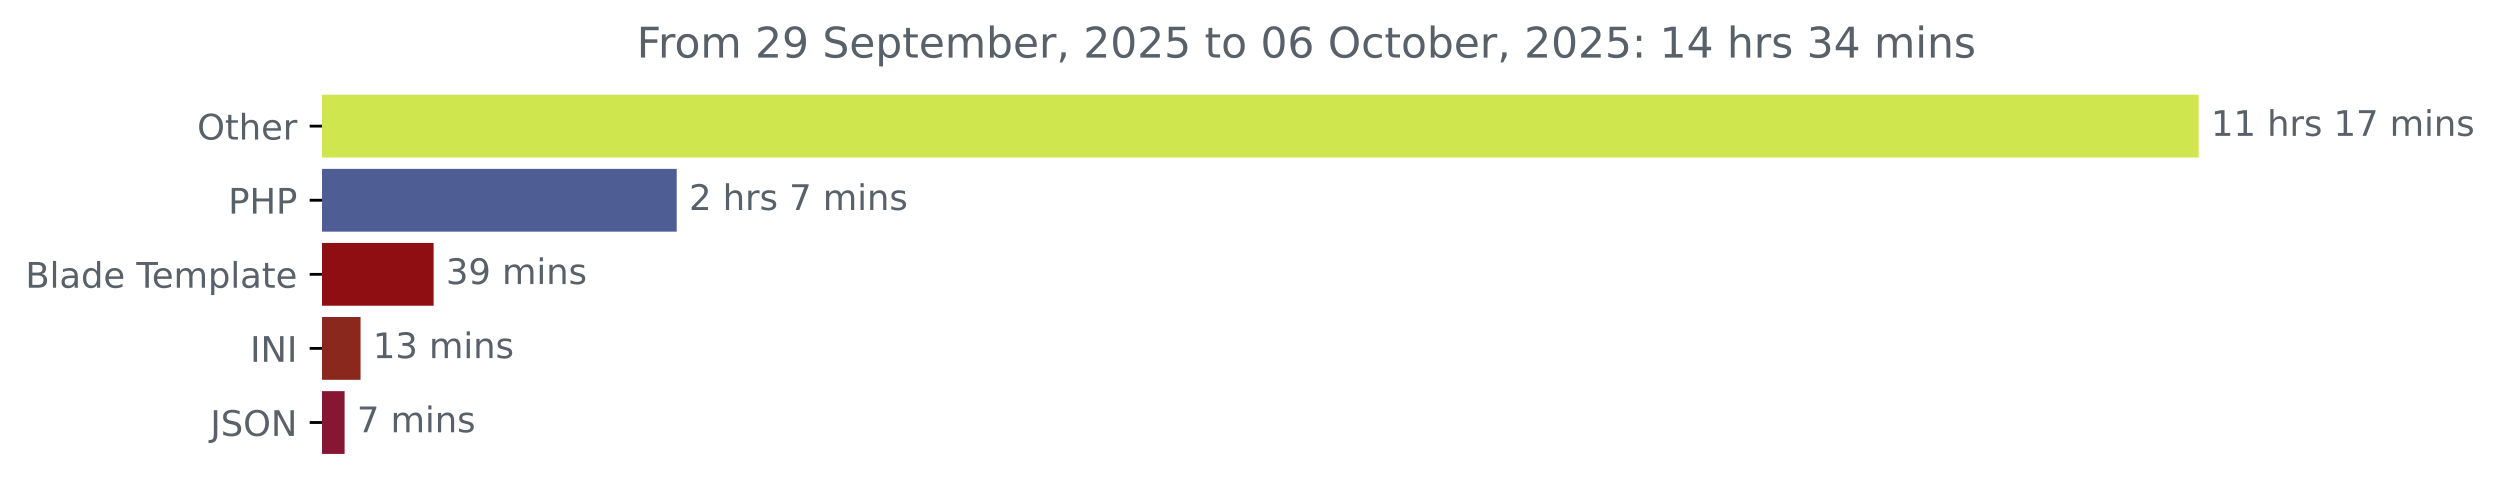
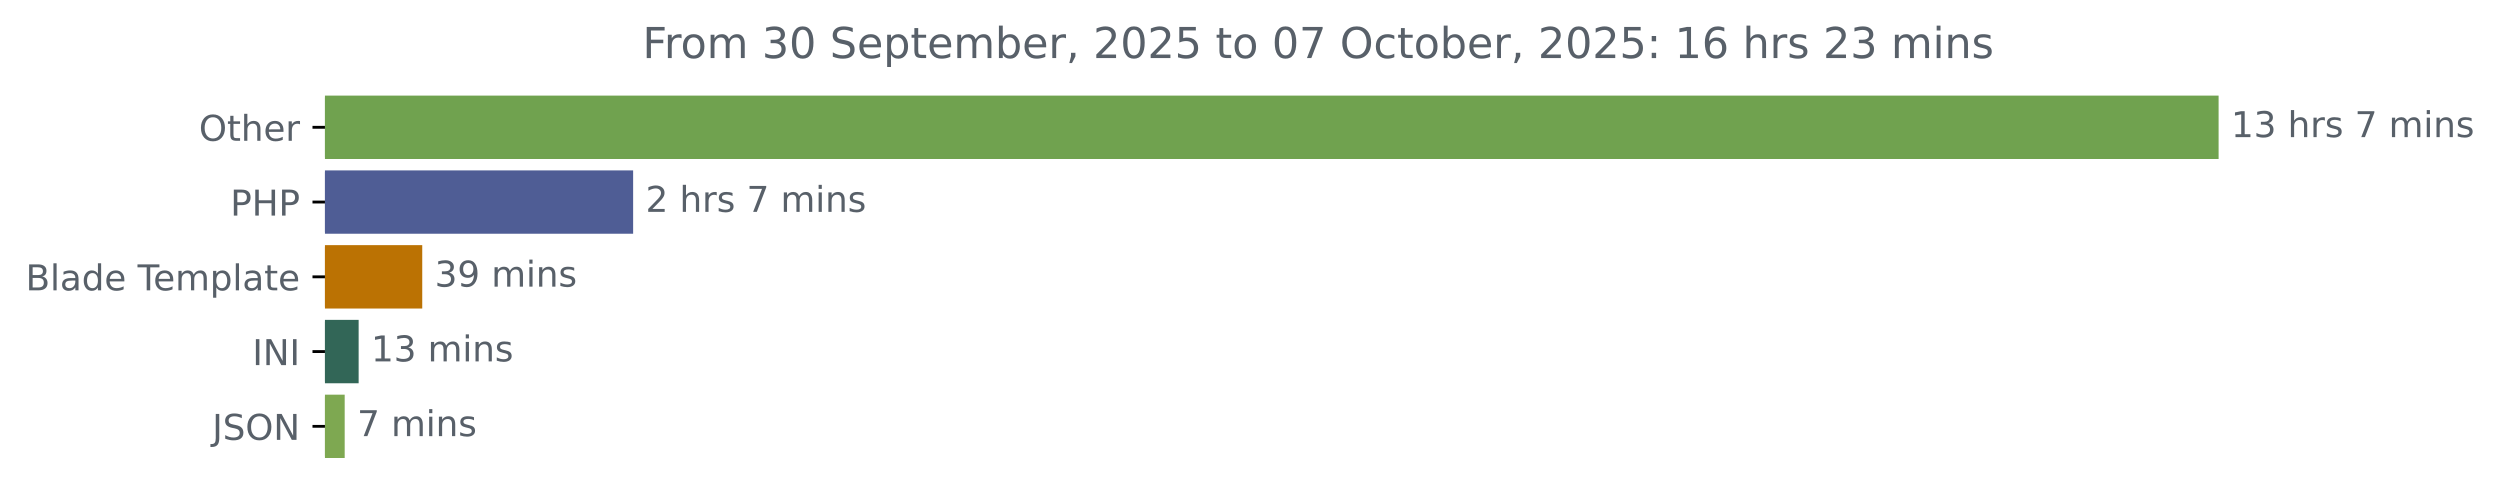
- <svg xmlns="http://www.w3.org/2000/svg" xmlns:xlink="http://www.w3.org/1999/xlink" width="708.613pt" height="140.398pt" viewBox="0 0 708.613 140.398" version="1.1">
+ <svg xmlns="http://www.w3.org/2000/svg" xmlns:xlink="http://www.w3.org/1999/xlink" width="702.25pt" height="140.398pt" viewBox="0 0 702.25 140.398" version="1.1">
  <defs>
    <style type="text/css">*{stroke-linejoin: round; stroke-linecap: butt}</style>
  </defs>
  <g id="figure_1">
    <g id="patch_1">
-       <path d="M 0 140.398  L 708.613 140.398  L 708.613 0  L 0 0  L 0 140.398  z " style="fill: none" />
+       <path d="M 0 140.398  L 702.25 140.398  L 702.25 0  L 0 0  L 0 140.398  z " style="fill: none" />
    </g>
    <g id="axes_1">
      <g id="patch_2">
-         <path d="M 91.277 27.358  L 622.705 27.358  L 622.705 44.158  L 91.277 44.158  z " clip-path="url(#pb4a70568b9)" style="fill: #d0e64f; stroke: #d0e64f; stroke-linejoin: miter" />
+         <path d="M 91.277 27.358  L 622.705 27.358  L 622.705 44.158  L 91.277 44.158  z " clip-path="url(#p5e8e9a4bb2)" style="fill: #70a24f; stroke: #70a24f; stroke-linejoin: miter" />
      </g>
      <g id="patch_3">
-         <path d="M 91.277 48.358  L 191.309 48.358  L 191.309 65.158  L 91.277 65.158  z " clip-path="url(#pb4a70568b9)" style="fill: #4f5d95; stroke: #4f5d95; stroke-linejoin: miter" />
+         <path d="M 91.277 48.358  L 177.346 48.358  L 177.346 65.158  L 91.277 65.158  z " clip-path="url(#p5e8e9a4bb2)" style="fill: #4f5d95; stroke: #4f5d95; stroke-linejoin: miter" />
      </g>
      <g id="patch_4">
-         <path d="M 91.277 69.358  L 122.404 69.358  L 122.404 86.158  L 91.277 86.158  z " clip-path="url(#pb4a70568b9)" style="fill: #8e0e12; stroke: #8e0e12; stroke-linejoin: miter" />
+         <path d="M 91.277 69.358  L 118.107 69.358  L 118.107 86.158  L 91.277 86.158  z " clip-path="url(#p5e8e9a4bb2)" style="fill: #bb7203; stroke: #bb7203; stroke-linejoin: miter" />
      </g>
      <g id="patch_5">
-         <path d="M 91.277 90.358  L 101.698 90.358  L 101.698 107.158  L 91.277 107.158  z " clip-path="url(#pb4a70568b9)" style="fill: #8a281e; stroke: #8a281e; stroke-linejoin: miter" />
+         <path d="M 91.277 90.358  L 100.242 90.358  L 100.242 107.158  L 91.277 107.158  z " clip-path="url(#p5e8e9a4bb2)" style="fill: #326657; stroke: #326657; stroke-linejoin: miter" />
      </g>
      <g id="patch_6">
-         <path d="M 91.277 111.358  L 97.173 111.358  L 97.173 128.158  L 91.277 128.158  z " clip-path="url(#pb4a70568b9)" style="fill: #871634; stroke: #871634; stroke-linejoin: miter" />
+         <path d="M 91.277 111.358  L 96.324 111.358  L 96.324 128.158  L 91.277 128.158  z " clip-path="url(#p5e8e9a4bb2)" style="fill: #7ea851; stroke: #7ea851; stroke-linejoin: miter" />
      </g>
      <g id="matplotlib.axis_1" />
      <g id="matplotlib.axis_2">
        <g id="ytick_1">
          <g id="line2d_1">
            <defs>
-               <path id="mc99eb63f5c" d="M 0 0  L -3.5 0  " style="stroke: #000000; stroke-width: 0.8" />
+               <path id="m8c02cf1970" d="M 0 0  L -3.5 0  " style="stroke: #000000; stroke-width: 0.8" />
            </defs>
            <g>
-               <use xlink:href="#mc99eb63f5c" x="91.277" y="35.758" style="stroke: #000000; stroke-width: 0.8" />
+               <use xlink:href="#m8c02cf1970" x="91.277" y="35.758" style="stroke: #000000; stroke-width: 0.8" />
            </g>
          </g>
          <g id="text_1">
            <g style="fill: #586069" transform="translate(55.88281 39.55734) scale(0.1 -0.1)">
              <defs>
                <path id="DejaVuSans-4f" d="M 2522 4238  Q 1834 4238 1429 3725  Q 1025 3213 1025 2328  Q 1025 1447 1429 934  Q 1834 422 2522 422  Q 3209 422 3611 934  Q 4013 1447 4013 2328  Q 4013 3213 3611 3725  Q 3209 4238 2522 4238  z M 2522 4750  Q 3503 4750 4090 4092  Q 4678 3434 4678 2328  Q 4678 1225 4090 567  Q 3503 -91 2522 -91  Q 1538 -91 948 565  Q 359 1222 359 2328  Q 359 3434 948 4092  Q 1538 4750 2522 4750  z " transform="scale(0.015625)" />
                <path id="DejaVuSans-74" d="M 1172 4494  L 1172 3500  L 2356 3500  L 2356 3053  L 1172 3053  L 1172 1153  Q 1172 725 1289 603  Q 1406 481 1766 481  L 2356 481  L 2356 0  L 1766 0  Q 1100 0 847 248  Q 594 497 594 1153  L 594 3053  L 172 3053  L 172 3500  L 594 3500  L 594 4494  L 1172 4494  z " transform="scale(0.015625)" />
                <path id="DejaVuSans-68" d="M 3513 2113  L 3513 0  L 2938 0  L 2938 2094  Q 2938 2591 2744 2837  Q 2550 3084 2163 3084  Q 1697 3084 1428 2787  Q 1159 2491 1159 1978  L 1159 0  L 581 0  L 581 4863  L 1159 4863  L 1159 2956  Q 1366 3272 1645 3428  Q 1925 3584 2291 3584  Q 2894 3584 3203 3211  Q 3513 2838 3513 2113  z " transform="scale(0.015625)" />
                <path id="DejaVuSans-65" d="M 3597 1894  L 3597 1613  L 953 1613  Q 991 1019 1311 708  Q 1631 397 2203 397  Q 2534 397 2845 478  Q 3156 559 3463 722  L 3463 178  Q 3153 47 2828 -22  Q 2503 -91 2169 -91  Q 1331 -91 842 396  Q 353 884 353 1716  Q 353 2575 817 3079  Q 1281 3584 2069 3584  Q 2775 3584 3186 3129  Q 3597 2675 3597 1894  z M 3022 2063  Q 3016 2534 2758 2815  Q 2500 3097 2075 3097  Q 1594 3097 1305 2825  Q 1016 2553 972 2059  L 3022 2063  z " transform="scale(0.015625)" />
                <path id="DejaVuSans-72" d="M 2631 2963  Q 2534 3019 2420 3045  Q 2306 3072 2169 3072  Q 1681 3072 1420 2755  Q 1159 2438 1159 1844  L 1159 0  L 581 0  L 581 3500  L 1159 3500  L 1159 2956  Q 1341 3275 1631 3429  Q 1922 3584 2338 3584  Q 2397 3584 2469 3576  Q 2541 3569 2628 3553  L 2631 2963  z " transform="scale(0.015625)" />
              </defs>
              <use xlink:href="#DejaVuSans-4f" />
              <use xlink:href="#DejaVuSans-74" x="78.711" />
              <use xlink:href="#DejaVuSans-68" x="117.92" />
              <use xlink:href="#DejaVuSans-65" x="181.299" />
              <use xlink:href="#DejaVuSans-72" x="242.822" />
            </g>
          </g>
        </g>
        <g id="ytick_2">
          <g id="line2d_2">
            <g>
-               <use xlink:href="#mc99eb63f5c" x="91.277" y="56.758" style="stroke: #000000; stroke-width: 0.8" />
+               <use xlink:href="#m8c02cf1970" x="91.277" y="56.758" style="stroke: #000000; stroke-width: 0.8" />
            </g>
          </g>
          <g id="text_2">
            <g style="fill: #586069" transform="translate(64.69688 60.55734) scale(0.1 -0.1)">
              <defs>
                <path id="DejaVuSans-50" d="M 1259 4147  L 1259 2394  L 2053 2394  Q 2494 2394 2734 2622  Q 2975 2850 2975 3272  Q 2975 3691 2734 3919  Q 2494 4147 2053 4147  L 1259 4147  z M 628 4666  L 2053 4666  Q 2838 4666 3239 4311  Q 3641 3956 3641 3272  Q 3641 2581 3239 2228  Q 2838 1875 2053 1875  L 1259 1875  L 1259 0  L 628 0  L 628 4666  z " transform="scale(0.015625)" />
                <path id="DejaVuSans-48" d="M 628 4666  L 1259 4666  L 1259 2753  L 3553 2753  L 3553 4666  L 4184 4666  L 4184 0  L 3553 0  L 3553 2222  L 1259 2222  L 1259 0  L 628 0  L 628 4666  z " transform="scale(0.015625)" />
              </defs>
              <use xlink:href="#DejaVuSans-50" />
              <use xlink:href="#DejaVuSans-48" x="60.303" />
              <use xlink:href="#DejaVuSans-50" x="135.498" />
            </g>
          </g>
        </g>
        <g id="ytick_3">
          <g id="line2d_3">
            <g>
-               <use xlink:href="#mc99eb63f5c" x="91.277" y="77.758" style="stroke: #000000; stroke-width: 0.8" />
+               <use xlink:href="#m8c02cf1970" x="91.277" y="77.758" style="stroke: #000000; stroke-width: 0.8" />
            </g>
          </g>
          <g id="text_3">
            <g style="fill: #586069" transform="translate(7.2 81.55734) scale(0.1 -0.1)">
              <defs>
                <path id="DejaVuSans-42" d="M 1259 2228  L 1259 519  L 2272 519  Q 2781 519 3026 730  Q 3272 941 3272 1375  Q 3272 1813 3026 2020  Q 2781 2228 2272 2228  L 1259 2228  z M 1259 4147  L 1259 2741  L 2194 2741  Q 2656 2741 2882 2914  Q 3109 3088 3109 3444  Q 3109 3797 2882 3972  Q 2656 4147 2194 4147  L 1259 4147  z M 628 4666  L 2241 4666  Q 2963 4666 3353 4366  Q 3744 4066 3744 3513  Q 3744 3084 3544 2831  Q 3344 2578 2956 2516  Q 3422 2416 3680 2098  Q 3938 1781 3938 1306  Q 3938 681 3513 340  Q 3088 0 2303 0  L 628 0  L 628 4666  z " transform="scale(0.015625)" />
                <path id="DejaVuSans-6c" d="M 603 4863  L 1178 4863  L 1178 0  L 603 0  L 603 4863  z " transform="scale(0.015625)" />
                <path id="DejaVuSans-61" d="M 2194 1759  Q 1497 1759 1228 1600  Q 959 1441 959 1056  Q 959 750 1161 570  Q 1363 391 1709 391  Q 2188 391 2477 730  Q 2766 1069 2766 1631  L 2766 1759  L 2194 1759  z M 3341 1997  L 3341 0  L 2766 0  L 2766 531  Q 2569 213 2275 61  Q 1981 -91 1556 -91  Q 1019 -91 701 211  Q 384 513 384 1019  Q 384 1609 779 1909  Q 1175 2209 1959 2209  L 2766 2209  L 2766 2266  Q 2766 2663 2505 2880  Q 2244 3097 1772 3097  Q 1472 3097 1187 3025  Q 903 2953 641 2809  L 641 3341  Q 956 3463 1253 3523  Q 1550 3584 1831 3584  Q 2591 3584 2966 3190  Q 3341 2797 3341 1997  z " transform="scale(0.015625)" />
                <path id="DejaVuSans-64" d="M 2906 2969  L 2906 4863  L 3481 4863  L 3481 0  L 2906 0  L 2906 525  Q 2725 213 2448 61  Q 2172 -91 1784 -91  Q 1150 -91 751 415  Q 353 922 353 1747  Q 353 2572 751 3078  Q 1150 3584 1784 3584  Q 2172 3584 2448 3432  Q 2725 3281 2906 2969  z M 947 1747  Q 947 1113 1208 752  Q 1469 391 1925 391  Q 2381 391 2643 752  Q 2906 1113 2906 1747  Q 2906 2381 2643 2742  Q 2381 3103 1925 3103  Q 1469 3103 1208 2742  Q 947 2381 947 1747  z " transform="scale(0.015625)" />
                <path id="DejaVuSans-20" transform="scale(0.015625)" />
                <path id="DejaVuSans-54" d="M -19 4666  L 3928 4666  L 3928 4134  L 2272 4134  L 2272 0  L 1638 0  L 1638 4134  L -19 4134  L -19 4666  z " transform="scale(0.015625)" />
                <path id="DejaVuSans-6d" d="M 3328 2828  Q 3544 3216 3844 3400  Q 4144 3584 4550 3584  Q 5097 3584 5394 3201  Q 5691 2819 5691 2113  L 5691 0  L 5113 0  L 5113 2094  Q 5113 2597 4934 2840  Q 4756 3084 4391 3084  Q 3944 3084 3684 2787  Q 3425 2491 3425 1978  L 3425 0  L 2847 0  L 2847 2094  Q 2847 2600 2669 2842  Q 2491 3084 2119 3084  Q 1678 3084 1418 2786  Q 1159 2488 1159 1978  L 1159 0  L 581 0  L 581 3500  L 1159 3500  L 1159 2956  Q 1356 3278 1631 3431  Q 1906 3584 2284 3584  Q 2666 3584 2933 3390  Q 3200 3197 3328 2828  z " transform="scale(0.015625)" />
                <path id="DejaVuSans-70" d="M 1159 525  L 1159 -1331  L 581 -1331  L 581 3500  L 1159 3500  L 1159 2969  Q 1341 3281 1617 3432  Q 1894 3584 2278 3584  Q 2916 3584 3314 3078  Q 3713 2572 3713 1747  Q 3713 922 3314 415  Q 2916 -91 2278 -91  Q 1894 -91 1617 61  Q 1341 213 1159 525  z M 3116 1747  Q 3116 2381 2855 2742  Q 2594 3103 2138 3103  Q 1681 3103 1420 2742  Q 1159 2381 1159 1747  Q 1159 1113 1420 752  Q 1681 391 2138 391  Q 2594 391 2855 752  Q 3116 1113 3116 1747  z " transform="scale(0.015625)" />
              </defs>
              <use xlink:href="#DejaVuSans-42" />
              <use xlink:href="#DejaVuSans-6c" x="68.604" />
              <use xlink:href="#DejaVuSans-61" x="96.387" />
              <use xlink:href="#DejaVuSans-64" x="157.666" />
              <use xlink:href="#DejaVuSans-65" x="221.143" />
              <use xlink:href="#DejaVuSans-20" x="282.666" />
              <use xlink:href="#DejaVuSans-54" x="314.453" />
              <use xlink:href="#DejaVuSans-65" x="358.537" />
              <use xlink:href="#DejaVuSans-6d" x="420.061" />
              <use xlink:href="#DejaVuSans-70" x="517.473" />
              <use xlink:href="#DejaVuSans-6c" x="580.949" />
              <use xlink:href="#DejaVuSans-61" x="608.732" />
              <use xlink:href="#DejaVuSans-74" x="670.012" />
              <use xlink:href="#DejaVuSans-65" x="709.221" />
            </g>
          </g>
        </g>
        <g id="ytick_4">
          <g id="line2d_4">
            <g>
-               <use xlink:href="#mc99eb63f5c" x="91.277" y="98.758" style="stroke: #000000; stroke-width: 0.8" />
+               <use xlink:href="#m8c02cf1970" x="91.277" y="98.758" style="stroke: #000000; stroke-width: 0.8" />
            </g>
          </g>
          <g id="text_4">
            <g style="fill: #586069" transform="translate(70.89531 102.5573) scale(0.1 -0.1)">
              <defs>
                <path id="DejaVuSans-49" d="M 628 4666  L 1259 4666  L 1259 0  L 628 0  L 628 4666  z " transform="scale(0.015625)" />
                <path id="DejaVuSans-4e" d="M 628 4666  L 1478 4666  L 3547 763  L 3547 4666  L 4159 4666  L 4159 0  L 3309 0  L 1241 3903  L 1241 0  L 628 0  L 628 4666  z " transform="scale(0.015625)" />
              </defs>
              <use xlink:href="#DejaVuSans-49" />
              <use xlink:href="#DejaVuSans-4e" x="29.492" />
              <use xlink:href="#DejaVuSans-49" x="104.297" />
            </g>
          </g>
        </g>
        <g id="ytick_5">
          <g id="line2d_5">
            <g>
-               <use xlink:href="#mc99eb63f5c" x="91.277" y="119.758" style="stroke: #000000; stroke-width: 0.8" />
+               <use xlink:href="#m8c02cf1970" x="91.277" y="119.758" style="stroke: #000000; stroke-width: 0.8" />
            </g>
          </g>
          <g id="text_5">
            <g style="fill: #586069" transform="translate(59.625 123.5573) scale(0.1 -0.1)">
              <defs>
                <path id="DejaVuSans-4a" d="M 628 4666  L 1259 4666  L 1259 325  Q 1259 -519 939 -900  Q 619 -1281 -91 -1281  L -331 -1281  L -331 -750  L -134 -750  Q 284 -750 456 -515  Q 628 -281 628 325  L 628 4666  z " transform="scale(0.015625)" />
                <path id="DejaVuSans-53" d="M 3425 4513  L 3425 3897  Q 3066 4069 2747 4153  Q 2428 4238 2131 4238  Q 1616 4238 1336 4038  Q 1056 3838 1056 3469  Q 1056 3159 1242 3001  Q 1428 2844 1947 2747  L 2328 2669  Q 3034 2534 3370 2195  Q 3706 1856 3706 1288  Q 3706 609 3251 259  Q 2797 -91 1919 -91  Q 1588 -91 1214 -16  Q 841 59 441 206  L 441 856  Q 825 641 1194 531  Q 1563 422 1919 422  Q 2459 422 2753 634  Q 3047 847 3047 1241  Q 3047 1584 2836 1778  Q 2625 1972 2144 2069  L 1759 2144  Q 1053 2284 737 2584  Q 422 2884 422 3419  Q 422 4038 858 4394  Q 1294 4750 2059 4750  Q 2388 4750 2728 4690  Q 3069 4631 3425 4513  z " transform="scale(0.015625)" />
              </defs>
              <use xlink:href="#DejaVuSans-4a" />
              <use xlink:href="#DejaVuSans-53" x="29.492" />
              <use xlink:href="#DejaVuSans-4f" x="92.969" />
              <use xlink:href="#DejaVuSans-4e" x="171.68" />
            </g>
          </g>
        </g>
      </g>
      <g id="text_6">
        <g style="fill: #586069" transform="translate(626.7051 38.5175) scale(0.1 -0.1)">
          <defs>
            <path id="DejaVuSans-31" d="M 794 531  L 1825 531  L 1825 4091  L 703 3866  L 703 4441  L 1819 4666  L 2450 4666  L 2450 531  L 3481 531  L 3481 0  L 794 0  L 794 531  z " transform="scale(0.015625)" />
+             <path id="DejaVuSans-33" d="M 2597 2516  Q 3050 2419 3304 2112  Q 3559 1806 3559 1356  Q 3559 666 3084 287  Q 2609 -91 1734 -91  Q 1441 -91 1130 -33  Q 819 25 488 141  L 488 750  Q 750 597 1062 519  Q 1375 441 1716 441  Q 2309 441 2620 675  Q 2931 909 2931 1356  Q 2931 1769 2642 2001  Q 2353 2234 1838 2234  L 1294 2234  L 1294 2753  L 1863 2753  Q 2328 2753 2575 2939  Q 2822 3125 2822 3475  Q 2822 3834 2567 4026  Q 2313 4219 1838 4219  Q 1578 4219 1281 4162  Q 984 4106 628 3988  L 628 4550  Q 988 4650 1302 4700  Q 1616 4750 1894 4750  Q 2613 4750 3031 4423  Q 3450 4097 3450 3541  Q 3450 3153 3228 2886  Q 3006 2619 2597 2516  z " transform="scale(0.015625)" />
            <path id="DejaVuSans-73" d="M 2834 3397  L 2834 2853  Q 2591 2978 2328 3040  Q 2066 3103 1784 3103  Q 1356 3103 1142 2972  Q 928 2841 928 2578  Q 928 2378 1081 2264  Q 1234 2150 1697 2047  L 1894 2003  Q 2506 1872 2764 1633  Q 3022 1394 3022 966  Q 3022 478 2636 193  Q 2250 -91 1575 -91  Q 1294 -91 989 -36  Q 684 19 347 128  L 347 722  Q 666 556 975 473  Q 1284 391 1588 391  Q 1994 391 2212 530  Q 2431 669 2431 922  Q 2431 1156 2273 1281  Q 2116 1406 1581 1522  L 1381 1569  Q 847 1681 609 1914  Q 372 2147 372 2553  Q 372 3047 722 3315  Q 1072 3584 1716 3584  Q 2034 3584 2315 3537  Q 2597 3491 2834 3397  z " transform="scale(0.015625)" />
            <path id="DejaVuSans-37" d="M 525 4666  L 3525 4666  L 3525 4397  L 1831 0  L 1172 0  L 2766 4134  L 525 4134  L 525 4666  z " transform="scale(0.015625)" />
            <path id="DejaVuSans-69" d="M 603 3500  L 1178 3500  L 1178 0  L 603 0  L 603 3500  z M 603 4863  L 1178 4863  L 1178 4134  L 603 4134  L 603 4863  z " transform="scale(0.015625)" />
            <path id="DejaVuSans-6e" d="M 3513 2113  L 3513 0  L 2938 0  L 2938 2094  Q 2938 2591 2744 2837  Q 2550 3084 2163 3084  Q 1697 3084 1428 2787  Q 1159 2491 1159 1978  L 1159 0  L 581 0  L 581 3500  L 1159 3500  L 1159 2956  Q 1366 3272 1645 3428  Q 1925 3584 2291 3584  Q 2894 3584 3203 3211  Q 3513 2838 3513 2113  z " transform="scale(0.015625)" />
          </defs>
          <use xlink:href="#DejaVuSans-31" />
-           <use xlink:href="#DejaVuSans-31" x="63.623" />
+           <use xlink:href="#DejaVuSans-33" x="63.623" />
          <use xlink:href="#DejaVuSans-20" x="127.246" />
          <use xlink:href="#DejaVuSans-68" x="159.033" />
          <use xlink:href="#DejaVuSans-72" x="222.412" />
          <use xlink:href="#DejaVuSans-73" x="263.525" />
          <use xlink:href="#DejaVuSans-20" x="315.625" />
-           <use xlink:href="#DejaVuSans-31" x="347.412" />
-           <use xlink:href="#DejaVuSans-37" x="411.035" />
-           <use xlink:href="#DejaVuSans-20" x="474.658" />
-           <use xlink:href="#DejaVuSans-6d" x="506.445" />
-           <use xlink:href="#DejaVuSans-69" x="603.857" />
-           <use xlink:href="#DejaVuSans-6e" x="631.641" />
-           <use xlink:href="#DejaVuSans-73" x="695.02" />
+           <use xlink:href="#DejaVuSans-37" x="347.412" />
+           <use xlink:href="#DejaVuSans-20" x="411.035" />
+           <use xlink:href="#DejaVuSans-6d" x="442.822" />
+           <use xlink:href="#DejaVuSans-69" x="540.234" />
+           <use xlink:href="#DejaVuSans-6e" x="568.018" />
+           <use xlink:href="#DejaVuSans-73" x="631.396" />
        </g>
      </g>
      <g id="text_7">
-         <g style="fill: #586069" transform="translate(195.3094 59.5175) scale(0.1 -0.1)">
+         <g style="fill: #586069" transform="translate(181.3465 59.5175) scale(0.1 -0.1)">
          <defs>
            <path id="DejaVuSans-32" d="M 1228 531  L 3431 531  L 3431 0  L 469 0  L 469 531  Q 828 903 1448 1529  Q 2069 2156 2228 2338  Q 2531 2678 2651 2914  Q 2772 3150 2772 3378  Q 2772 3750 2511 3984  Q 2250 4219 1831 4219  Q 1534 4219 1204 4116  Q 875 4013 500 3803  L 500 4441  Q 881 4594 1212 4672  Q 1544 4750 1819 4750  Q 2544 4750 2975 4387  Q 3406 4025 3406 3419  Q 3406 3131 3298 2873  Q 3191 2616 2906 2266  Q 2828 2175 2409 1742  Q 1991 1309 1228 531  z " transform="scale(0.015625)" />
          </defs>
          <use xlink:href="#DejaVuSans-32" />
          <use xlink:href="#DejaVuSans-20" x="63.623" />
          <use xlink:href="#DejaVuSans-68" x="95.41" />
          <use xlink:href="#DejaVuSans-72" x="158.789" />
          <use xlink:href="#DejaVuSans-73" x="199.902" />
          <use xlink:href="#DejaVuSans-20" x="252.002" />
          <use xlink:href="#DejaVuSans-37" x="283.789" />
          <use xlink:href="#DejaVuSans-20" x="347.412" />
          <use xlink:href="#DejaVuSans-6d" x="379.199" />
          <use xlink:href="#DejaVuSans-69" x="476.611" />
          <use xlink:href="#DejaVuSans-6e" x="504.395" />
          <use xlink:href="#DejaVuSans-73" x="567.773" />
        </g>
      </g>
      <g id="text_8">
-         <g style="fill: #586069" transform="translate(126.404 80.5175) scale(0.1 -0.1)">
+         <g style="fill: #586069" transform="translate(122.107 80.5175) scale(0.1 -0.1)">
          <defs>
-             <path id="DejaVuSans-33" d="M 2597 2516  Q 3050 2419 3304 2112  Q 3559 1806 3559 1356  Q 3559 666 3084 287  Q 2609 -91 1734 -91  Q 1441 -91 1130 -33  Q 819 25 488 141  L 488 750  Q 750 597 1062 519  Q 1375 441 1716 441  Q 2309 441 2620 675  Q 2931 909 2931 1356  Q 2931 1769 2642 2001  Q 2353 2234 1838 2234  L 1294 2234  L 1294 2753  L 1863 2753  Q 2328 2753 2575 2939  Q 2822 3125 2822 3475  Q 2822 3834 2567 4026  Q 2313 4219 1838 4219  Q 1578 4219 1281 4162  Q 984 4106 628 3988  L 628 4550  Q 988 4650 1302 4700  Q 1616 4750 1894 4750  Q 2613 4750 3031 4423  Q 3450 4097 3450 3541  Q 3450 3153 3228 2886  Q 3006 2619 2597 2516  z " transform="scale(0.015625)" />
            <path id="DejaVuSans-39" d="M 703 97  L 703 672  Q 941 559 1184 500  Q 1428 441 1663 441  Q 2288 441 2617 861  Q 2947 1281 2994 2138  Q 2813 1869 2534 1725  Q 2256 1581 1919 1581  Q 1219 1581 811 2004  Q 403 2428 403 3163  Q 403 3881 828 4315  Q 1253 4750 1959 4750  Q 2769 4750 3195 4129  Q 3622 3509 3622 2328  Q 3622 1225 3098 567  Q 2575 -91 1691 -91  Q 1453 -91 1209 -44  Q 966 3 703 97  z M 1959 2075  Q 2384 2075 2632 2365  Q 2881 2656 2881 3163  Q 2881 3666 2632 3958  Q 2384 4250 1959 4250  Q 1534 4250 1286 3958  Q 1038 3666 1038 3163  Q 1038 2656 1286 2365  Q 1534 2075 1959 2075  z " transform="scale(0.015625)" />
          </defs>
          <use xlink:href="#DejaVuSans-33" />
          <use xlink:href="#DejaVuSans-39" x="63.623" />
          <use xlink:href="#DejaVuSans-20" x="127.246" />
          <use xlink:href="#DejaVuSans-6d" x="159.033" />
          <use xlink:href="#DejaVuSans-69" x="256.445" />
          <use xlink:href="#DejaVuSans-6e" x="284.229" />
          <use xlink:href="#DejaVuSans-73" x="347.607" />
        </g>
      </g>
      <g id="text_9">
-         <g style="fill: #586069" transform="translate(105.6981 101.5175) scale(0.1 -0.1)">
+         <g style="fill: #586069" transform="translate(104.2422 101.5175) scale(0.1 -0.1)">
          <use xlink:href="#DejaVuSans-31" />
          <use xlink:href="#DejaVuSans-33" x="63.623" />
          <use xlink:href="#DejaVuSans-20" x="127.246" />
          <use xlink:href="#DejaVuSans-6d" x="159.033" />
          <use xlink:href="#DejaVuSans-69" x="256.445" />
          <use xlink:href="#DejaVuSans-6e" x="284.229" />
          <use xlink:href="#DejaVuSans-73" x="347.607" />
        </g>
      </g>
      <g id="text_10">
-         <g style="fill: #586069" transform="translate(101.1729 122.5175) scale(0.1 -0.1)">
+         <g style="fill: #586069" transform="translate(100.3239 122.5175) scale(0.1 -0.1)">
          <use xlink:href="#DejaVuSans-37" />
          <use xlink:href="#DejaVuSans-20" x="63.623" />
          <use xlink:href="#DejaVuSans-6d" x="95.41" />
          <use xlink:href="#DejaVuSans-69" x="192.822" />
          <use xlink:href="#DejaVuSans-6e" x="220.605" />
          <use xlink:href="#DejaVuSans-73" x="283.984" />
        </g>
      </g>
      <g id="text_11">
        <g style="fill: #586069" transform="translate(180.4863 16.31812) scale(0.12 -0.12)">
          <defs>
            <path id="DejaVuSans-46" d="M 628 4666  L 3309 4666  L 3309 4134  L 1259 4134  L 1259 2759  L 3109 2759  L 3109 2228  L 1259 2228  L 1259 0  L 628 0  L 628 4666  z " transform="scale(0.015625)" />
            <path id="DejaVuSans-6f" d="M 1959 3097  Q 1497 3097 1228 2736  Q 959 2375 959 1747  Q 959 1119 1226 758  Q 1494 397 1959 397  Q 2419 397 2687 759  Q 2956 1122 2956 1747  Q 2956 2369 2687 2733  Q 2419 3097 1959 3097  z M 1959 3584  Q 2709 3584 3137 3096  Q 3566 2609 3566 1747  Q 3566 888 3137 398  Q 2709 -91 1959 -91  Q 1206 -91 779 398  Q 353 888 353 1747  Q 353 2609 779 3096  Q 1206 3584 1959 3584  z " transform="scale(0.015625)" />
+             <path id="DejaVuSans-30" d="M 2034 4250  Q 1547 4250 1301 3770  Q 1056 3291 1056 2328  Q 1056 1369 1301 889  Q 1547 409 2034 409  Q 2525 409 2770 889  Q 3016 1369 3016 2328  Q 3016 3291 2770 3770  Q 2525 4250 2034 4250  z M 2034 4750  Q 2819 4750 3233 4129  Q 3647 3509 3647 2328  Q 3647 1150 3233 529  Q 2819 -91 2034 -91  Q 1250 -91 836 529  Q 422 1150 422 2328  Q 422 3509 836 4129  Q 1250 4750 2034 4750  z " transform="scale(0.015625)" />
            <path id="DejaVuSans-62" d="M 3116 1747  Q 3116 2381 2855 2742  Q 2594 3103 2138 3103  Q 1681 3103 1420 2742  Q 1159 2381 1159 1747  Q 1159 1113 1420 752  Q 1681 391 2138 391  Q 2594 391 2855 752  Q 3116 1113 3116 1747  z M 1159 2969  Q 1341 3281 1617 3432  Q 1894 3584 2278 3584  Q 2916 3584 3314 3078  Q 3713 2572 3713 1747  Q 3713 922 3314 415  Q 2916 -91 2278 -91  Q 1894 -91 1617 61  Q 1341 213 1159 525  L 1159 0  L 581 0  L 581 4863  L 1159 4863  L 1159 2969  z " transform="scale(0.015625)" />
            <path id="DejaVuSans-2c" d="M 750 794  L 1409 794  L 1409 256  L 897 -744  L 494 -744  L 750 256  L 750 794  z " transform="scale(0.015625)" />
-             <path id="DejaVuSans-30" d="M 2034 4250  Q 1547 4250 1301 3770  Q 1056 3291 1056 2328  Q 1056 1369 1301 889  Q 1547 409 2034 409  Q 2525 409 2770 889  Q 3016 1369 3016 2328  Q 3016 3291 2770 3770  Q 2525 4250 2034 4250  z M 2034 4750  Q 2819 4750 3233 4129  Q 3647 3509 3647 2328  Q 3647 1150 3233 529  Q 2819 -91 2034 -91  Q 1250 -91 836 529  Q 422 1150 422 2328  Q 422 3509 836 4129  Q 1250 4750 2034 4750  z " transform="scale(0.015625)" />
            <path id="DejaVuSans-35" d="M 691 4666  L 3169 4666  L 3169 4134  L 1269 4134  L 1269 2991  Q 1406 3038 1543 3061  Q 1681 3084 1819 3084  Q 2600 3084 3056 2656  Q 3513 2228 3513 1497  Q 3513 744 3044 326  Q 2575 -91 1722 -91  Q 1428 -91 1123 -41  Q 819 9 494 109  L 494 744  Q 775 591 1075 516  Q 1375 441 1709 441  Q 2250 441 2565 725  Q 2881 1009 2881 1497  Q 2881 1984 2565 2268  Q 2250 2553 1709 2553  Q 1456 2553 1204 2497  Q 953 2441 691 2322  L 691 4666  z " transform="scale(0.015625)" />
-             <path id="DejaVuSans-36" d="M 2113 2584  Q 1688 2584 1439 2293  Q 1191 2003 1191 1497  Q 1191 994 1439 701  Q 1688 409 2113 409  Q 2538 409 2786 701  Q 3034 994 3034 1497  Q 3034 2003 2786 2293  Q 2538 2584 2113 2584  z M 3366 4563  L 3366 3988  Q 3128 4100 2886 4159  Q 2644 4219 2406 4219  Q 1781 4219 1451 3797  Q 1122 3375 1075 2522  Q 1259 2794 1537 2939  Q 1816 3084 2150 3084  Q 2853 3084 3261 2657  Q 3669 2231 3669 1497  Q 3669 778 3244 343  Q 2819 -91 2113 -91  Q 1303 -91 875 529  Q 447 1150 447 2328  Q 447 3434 972 4092  Q 1497 4750 2381 4750  Q 2619 4750 2861 4703  Q 3103 4656 3366 4563  z " transform="scale(0.015625)" />
            <path id="DejaVuSans-63" d="M 3122 3366  L 3122 2828  Q 2878 2963 2633 3030  Q 2388 3097 2138 3097  Q 1578 3097 1268 2742  Q 959 2388 959 1747  Q 959 1106 1268 751  Q 1578 397 2138 397  Q 2388 397 2633 464  Q 2878 531 3122 666  L 3122 134  Q 2881 22 2623 -34  Q 2366 -91 2075 -91  Q 1284 -91 818 406  Q 353 903 353 1747  Q 353 2603 823 3093  Q 1294 3584 2113 3584  Q 2378 3584 2631 3529  Q 2884 3475 3122 3366  z " transform="scale(0.015625)" />
            <path id="DejaVuSans-3a" d="M 750 794  L 1409 794  L 1409 0  L 750 0  L 750 794  z M 750 3309  L 1409 3309  L 1409 2516  L 750 2516  L 750 3309  z " transform="scale(0.015625)" />
-             <path id="DejaVuSans-34" d="M 2419 4116  L 825 1625  L 2419 1625  L 2419 4116  z M 2253 4666  L 3047 4666  L 3047 1625  L 3713 1625  L 3713 1100  L 3047 1100  L 3047 0  L 2419 0  L 2419 1100  L 313 1100  L 313 1709  L 2253 4666  z " transform="scale(0.015625)" />
+             <path id="DejaVuSans-36" d="M 2113 2584  Q 1688 2584 1439 2293  Q 1191 2003 1191 1497  Q 1191 994 1439 701  Q 1688 409 2113 409  Q 2538 409 2786 701  Q 3034 994 3034 1497  Q 3034 2003 2786 2293  Q 2538 2584 2113 2584  z M 3366 4563  L 3366 3988  Q 3128 4100 2886 4159  Q 2644 4219 2406 4219  Q 1781 4219 1451 3797  Q 1122 3375 1075 2522  Q 1259 2794 1537 2939  Q 1816 3084 2150 3084  Q 2853 3084 3261 2657  Q 3669 2231 3669 1497  Q 3669 778 3244 343  Q 2819 -91 2113 -91  Q 1303 -91 875 529  Q 447 1150 447 2328  Q 447 3434 972 4092  Q 1497 4750 2381 4750  Q 2619 4750 2861 4703  Q 3103 4656 3366 4563  z " transform="scale(0.015625)" />
          </defs>
          <use xlink:href="#DejaVuSans-46" />
          <use xlink:href="#DejaVuSans-72" x="50.27" />
          <use xlink:href="#DejaVuSans-6f" x="89.133" />
          <use xlink:href="#DejaVuSans-6d" x="150.314" />
          <use xlink:href="#DejaVuSans-20" x="247.727" />
-           <use xlink:href="#DejaVuSans-32" x="279.514" />
-           <use xlink:href="#DejaVuSans-39" x="343.137" />
+           <use xlink:href="#DejaVuSans-33" x="279.514" />
+           <use xlink:href="#DejaVuSans-30" x="343.137" />
          <use xlink:href="#DejaVuSans-20" x="406.76" />
          <use xlink:href="#DejaVuSans-53" x="438.547" />
          <use xlink:href="#DejaVuSans-65" x="502.023" />
          <use xlink:href="#DejaVuSans-70" x="563.547" />
          <use xlink:href="#DejaVuSans-74" x="627.023" />
          <use xlink:href="#DejaVuSans-65" x="666.232" />
          <use xlink:href="#DejaVuSans-6d" x="727.756" />
          <use xlink:href="#DejaVuSans-62" x="825.168" />
          <use xlink:href="#DejaVuSans-65" x="888.645" />
          <use xlink:href="#DejaVuSans-72" x="950.168" />
          <use xlink:href="#DejaVuSans-2c" x="991.281" />
          <use xlink:href="#DejaVuSans-20" x="1023.068" />
          <use xlink:href="#DejaVuSans-32" x="1054.855" />
          <use xlink:href="#DejaVuSans-30" x="1118.479" />
          <use xlink:href="#DejaVuSans-32" x="1182.102" />
          <use xlink:href="#DejaVuSans-35" x="1245.725" />
          <use xlink:href="#DejaVuSans-20" x="1309.348" />
          <use xlink:href="#DejaVuSans-74" x="1341.135" />
          <use xlink:href="#DejaVuSans-6f" x="1380.344" />
          <use xlink:href="#DejaVuSans-20" x="1441.525" />
          <use xlink:href="#DejaVuSans-30" x="1473.312" />
-           <use xlink:href="#DejaVuSans-36" x="1536.936" />
+           <use xlink:href="#DejaVuSans-37" x="1536.936" />
          <use xlink:href="#DejaVuSans-20" x="1600.559" />
          <use xlink:href="#DejaVuSans-4f" x="1632.346" />
          <use xlink:href="#DejaVuSans-63" x="1711.057" />
          <use xlink:href="#DejaVuSans-74" x="1766.037" />
          <use xlink:href="#DejaVuSans-6f" x="1805.246" />
          <use xlink:href="#DejaVuSans-62" x="1866.428" />
          <use xlink:href="#DejaVuSans-65" x="1929.904" />
          <use xlink:href="#DejaVuSans-72" x="1991.428" />
          <use xlink:href="#DejaVuSans-2c" x="2032.541" />
          <use xlink:href="#DejaVuSans-20" x="2064.328" />
          <use xlink:href="#DejaVuSans-32" x="2096.115" />
          <use xlink:href="#DejaVuSans-30" x="2159.738" />
          <use xlink:href="#DejaVuSans-32" x="2223.361" />
          <use xlink:href="#DejaVuSans-35" x="2286.984" />
          <use xlink:href="#DejaVuSans-3a" x="2350.607" />
          <use xlink:href="#DejaVuSans-20" x="2384.299" />
          <use xlink:href="#DejaVuSans-31" x="2416.086" />
-           <use xlink:href="#DejaVuSans-34" x="2479.709" />
+           <use xlink:href="#DejaVuSans-36" x="2479.709" />
          <use xlink:href="#DejaVuSans-20" x="2543.332" />
          <use xlink:href="#DejaVuSans-68" x="2575.119" />
          <use xlink:href="#DejaVuSans-72" x="2638.498" />
          <use xlink:href="#DejaVuSans-73" x="2679.611" />
          <use xlink:href="#DejaVuSans-20" x="2731.711" />
-           <use xlink:href="#DejaVuSans-33" x="2763.498" />
-           <use xlink:href="#DejaVuSans-34" x="2827.121" />
+           <use xlink:href="#DejaVuSans-32" x="2763.498" />
+           <use xlink:href="#DejaVuSans-33" x="2827.121" />
          <use xlink:href="#DejaVuSans-20" x="2890.744" />
          <use xlink:href="#DejaVuSans-6d" x="2922.531" />
          <use xlink:href="#DejaVuSans-69" x="3019.943" />
          <use xlink:href="#DejaVuSans-6e" x="3047.727" />
          <use xlink:href="#DejaVuSans-73" x="3111.105" />
        </g>
      </g>
    </g>
  </g>
  <defs>
-     <clipPath id="pb4a70568b9">
+     <clipPath id="p5e8e9a4bb2">
      <rect x="91.277" y="22.318" width="558" height="110.88" />
    </clipPath>
  </defs>
</svg>
